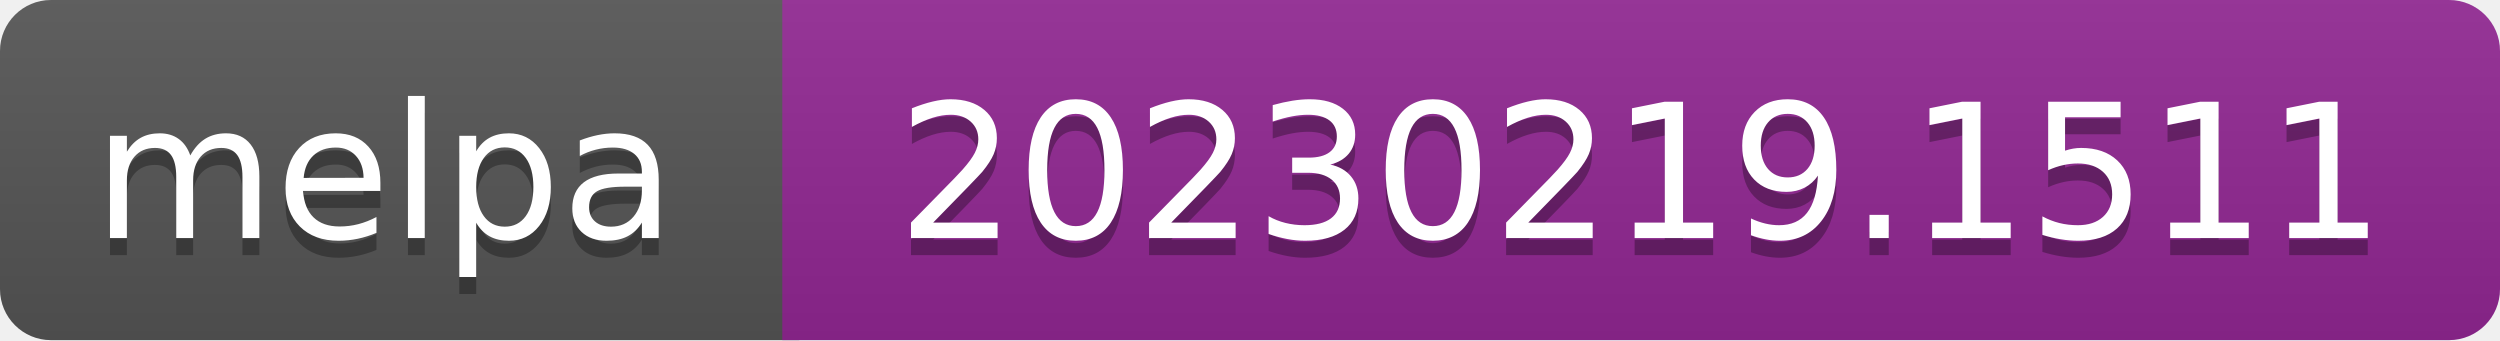
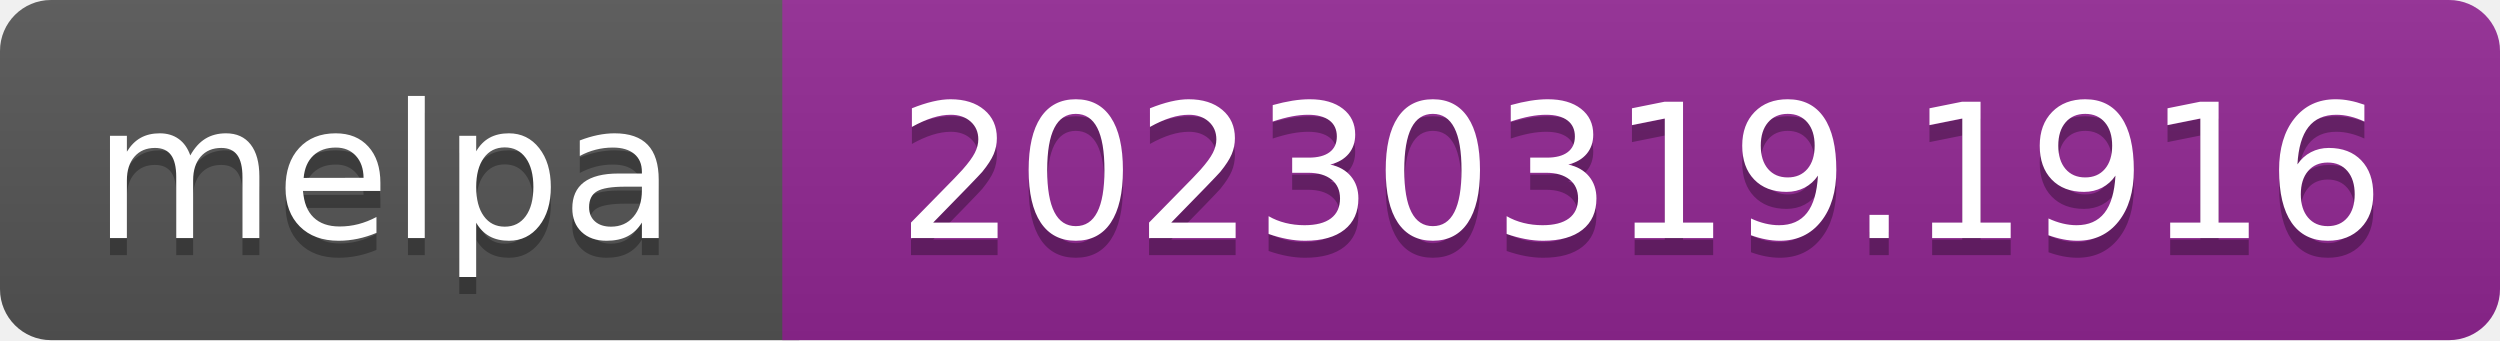
- <svg xmlns="http://www.w3.org/2000/svg" width="147" height="20" role="img" aria-label="melpa: 20230219.1511">
+ <svg xmlns="http://www.w3.org/2000/svg" width="147" height="20" role="img" aria-label="melpa: 20230319.1916">
  <linearGradient id="s" x2="0" y2="100%">
    <stop offset="0" stop-color="#bbb" stop-opacity=".1" />
    <stop offset="1" stop-opacity=".1" />
  </linearGradient>
  <clipPath id="r">
    <rect width="147" height="20" rx="3" fill="#fff" />
  </clipPath>
  <g clip-path="url(#r)">
    <rect width="47" height="20" fill="#555" />
    <rect x="46" width="147" height="20" fill="#922793" />
    <rect width="147" height="20" fill="url(#s)" />
  </g>
  <g fill="#fff" text-anchor="middle" font-family="Verdana,Geneva,DejaVu Sans,sans-serif" font-size="110" text-rendering="geometricPrecision">
    <text aria-hidden="true" x="226" y="150" fill="#010101" fill-opacity=".3" transform="scale(.1)" textLength="343">melpa</text>
    <text x="226" y="140" transform="scale(.1)" fill="#fff" textLength="343">melpa</text>
-     <text aria-hidden="true" x="965" y="150" fill="#010101" fill-opacity=".3" transform="scale(.1)" textLength="875">20230219.1511</text>
-     <text x="965" y="140" transform="scale(.1)" fill="#fff" textLength="875">20230219.1511</text>
+     <text aria-hidden="true" x="965" y="150" fill="#010101" fill-opacity=".3" transform="scale(.1)" textLength="875">20230319.1916</text>
+     <text x="965" y="140" transform="scale(.1)" fill="#fff" textLength="875">20230319.1916</text>
  </g>
</svg>
